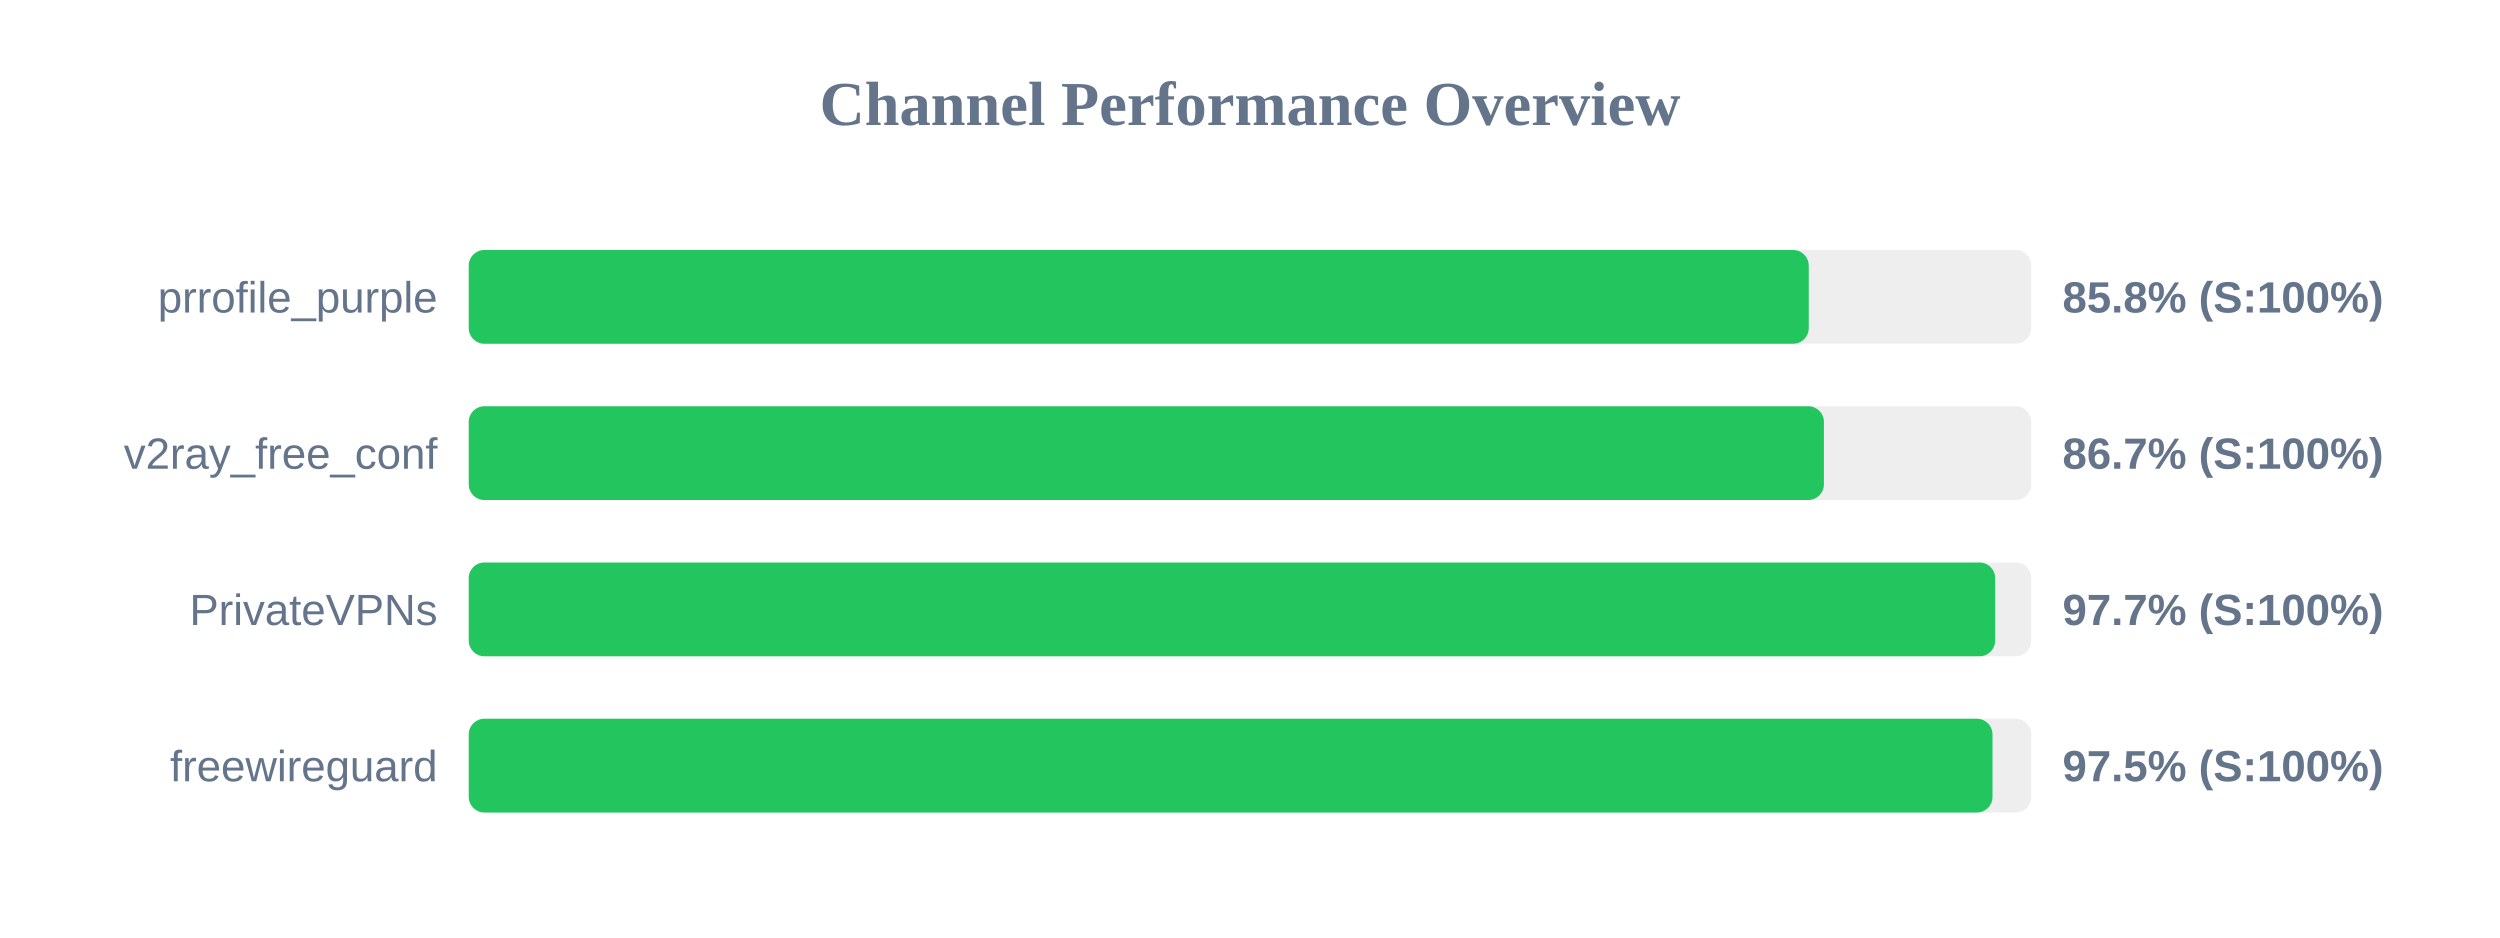
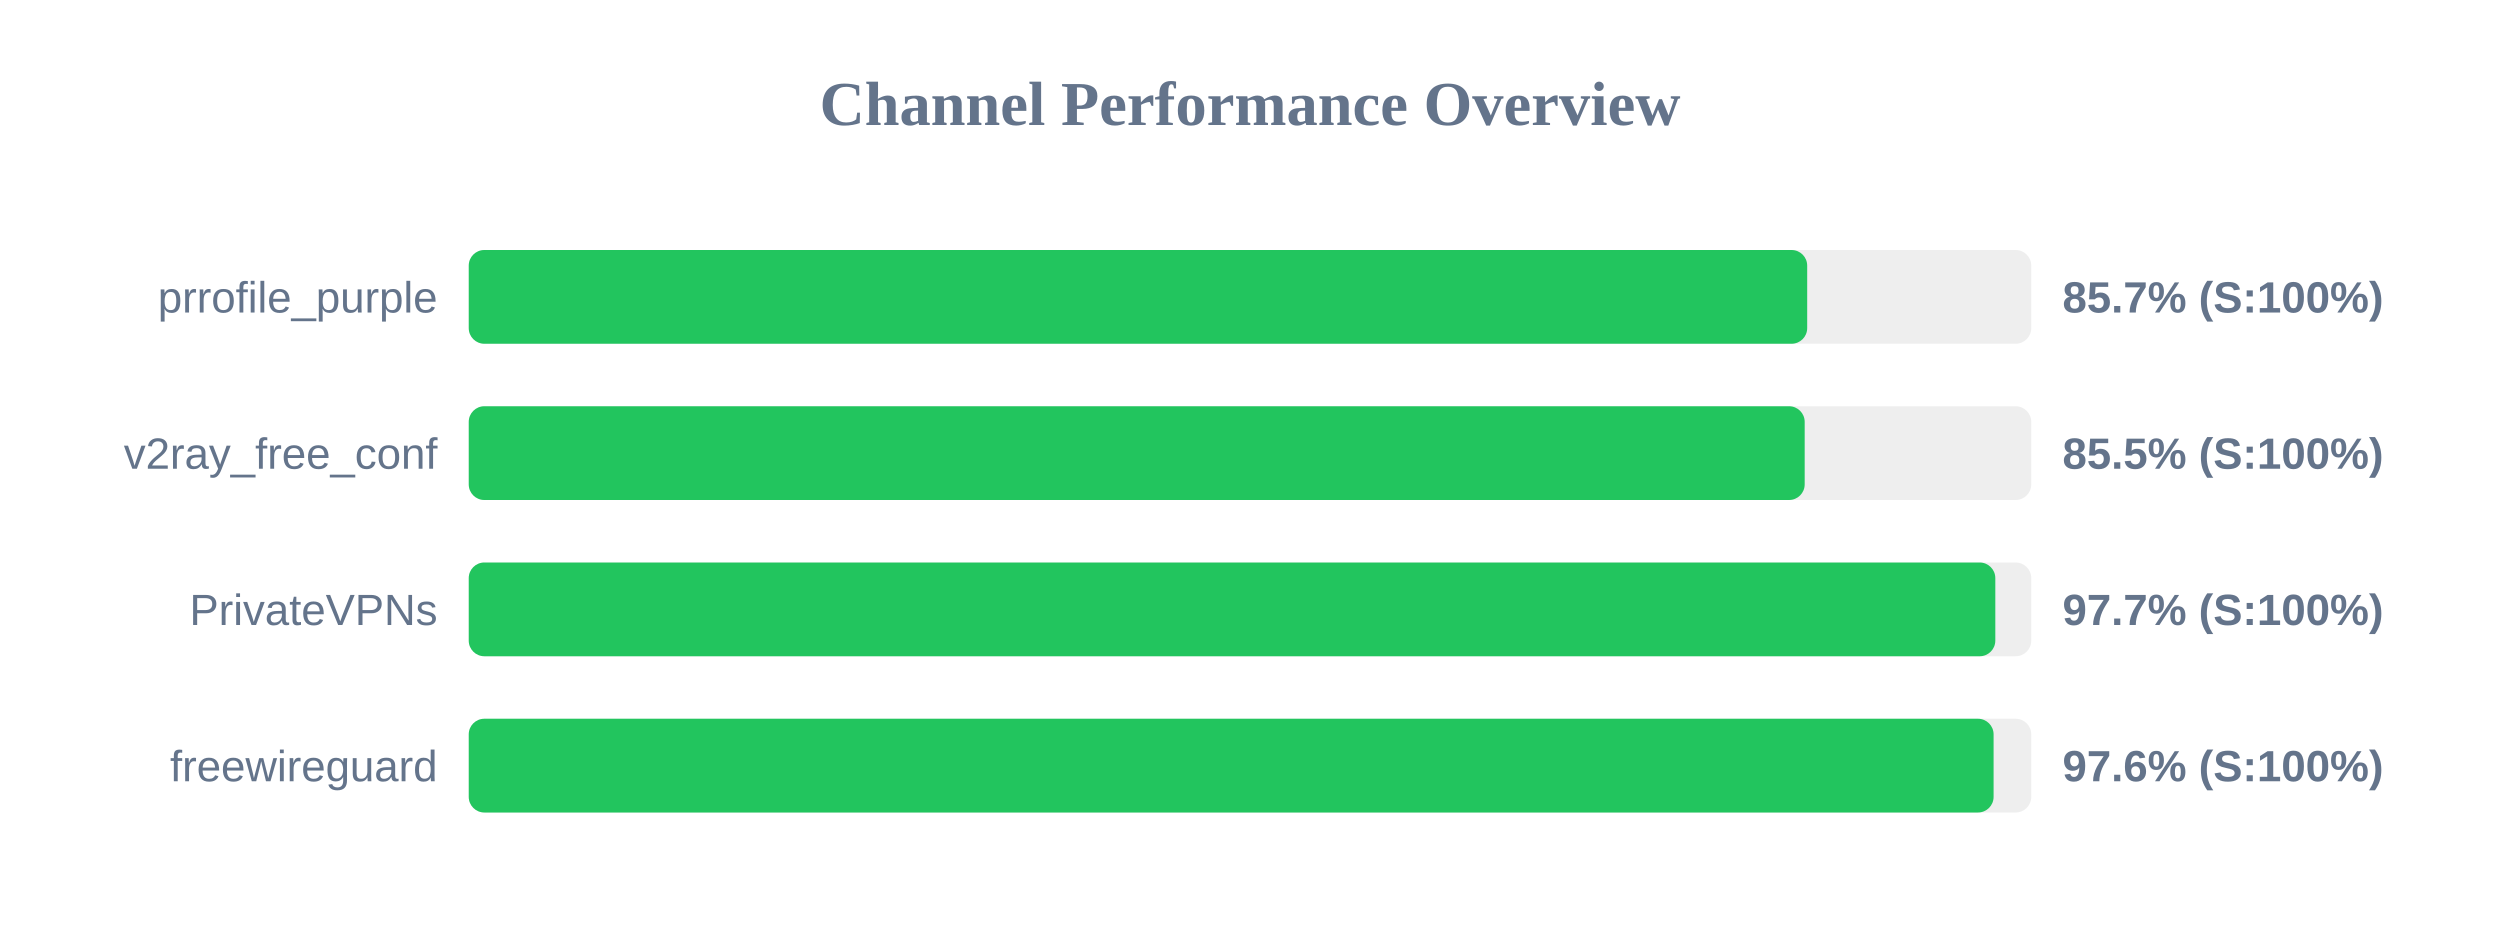
<svg xmlns="http://www.w3.org/2000/svg" width="800" height="300" version="1.1">
  <style>
        .row { font: 14px Arial; fill: #64748b; }
        .score { font: bold 14px Arial; fill: #64748b; }
    </style>
  <text x="400" y="40" text-anchor="middle" font-size="20px" font-weight="bold" fill="#64748b">Channel Performance Overview</text>
  <rect x="150" y="80" width="500" height="30" fill="#eee" rx="5" />
-   <rect x="150" y="80" width="428.8" height="30" fill="#22c55e" rx="5" />
+   <rect x="150" y="80" width="428.3" height="30" fill="#22c55e" rx="5" />
  <text x="140" y="100" text-anchor="end" class="row">prrofile_purple</text>
-   <text x="660" y="100" text-anchor="start" class="score">85.8% (S:100%)</text>
+   <text x="660" y="100" text-anchor="start" class="score">85.7% (S:100%)</text>
  <rect x="150" y="130" width="500" height="30" fill="#eee" rx="5" />
-   <rect x="150" y="130" width="433.65" height="30" fill="#22c55e" rx="5" />
+   <rect x="150" y="130" width="427.5" height="30" fill="#22c55e" rx="5" />
  <text x="140" y="150" text-anchor="end" class="row">v2ray_free_conf</text>
-   <text x="660" y="150" text-anchor="start" class="score">86.7% (S:100%)</text>
+   <text x="660" y="150" text-anchor="start" class="score">85.5% (S:100%)</text>
  <rect x="150" y="180" width="500" height="30" fill="#eee" rx="5" />
-   <rect x="150" y="180" width="488.45" height="30" fill="#22c55e" rx="5" />
+   <rect x="150" y="180" width="488.5" height="30" fill="#22c55e" rx="5" />
  <text x="140" y="200" text-anchor="end" class="row">PrivateVPNs</text>
  <text x="660" y="200" text-anchor="start" class="score">97.7% (S:100%)</text>
  <rect x="150" y="230" width="500" height="30" fill="#eee" rx="5" />
-   <rect x="150" y="230" width="487.6" height="30" fill="#22c55e" rx="5" />
+   <rect x="150" y="230" width="487.95" height="30" fill="#22c55e" rx="5" />
  <text x="140" y="250" text-anchor="end" class="row">freewireguard</text>
-   <text x="660" y="250" text-anchor="start" class="score">97.5% (S:100%)</text>
+   <text x="660" y="250" text-anchor="start" class="score">97.6% (S:100%)</text>
</svg>
